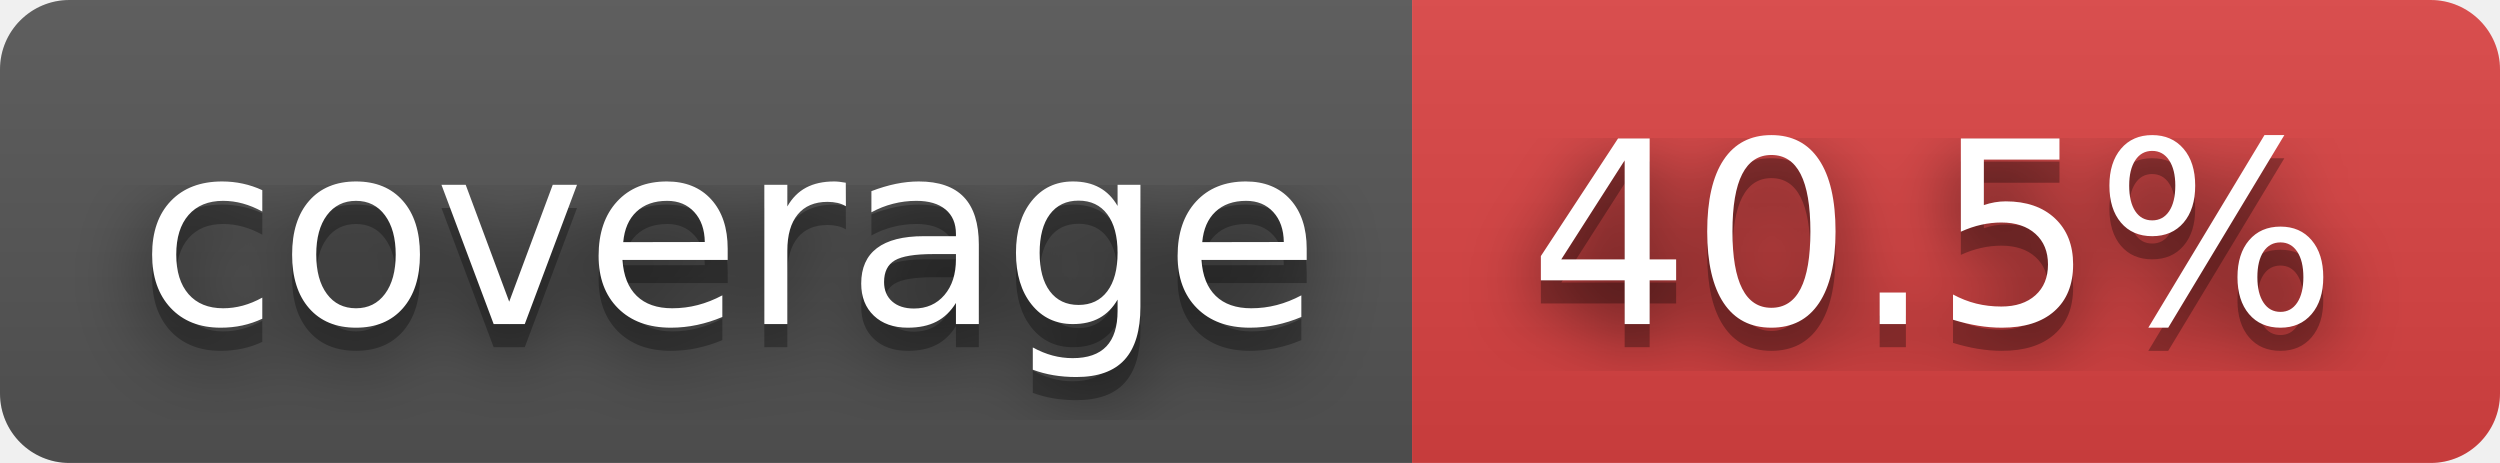
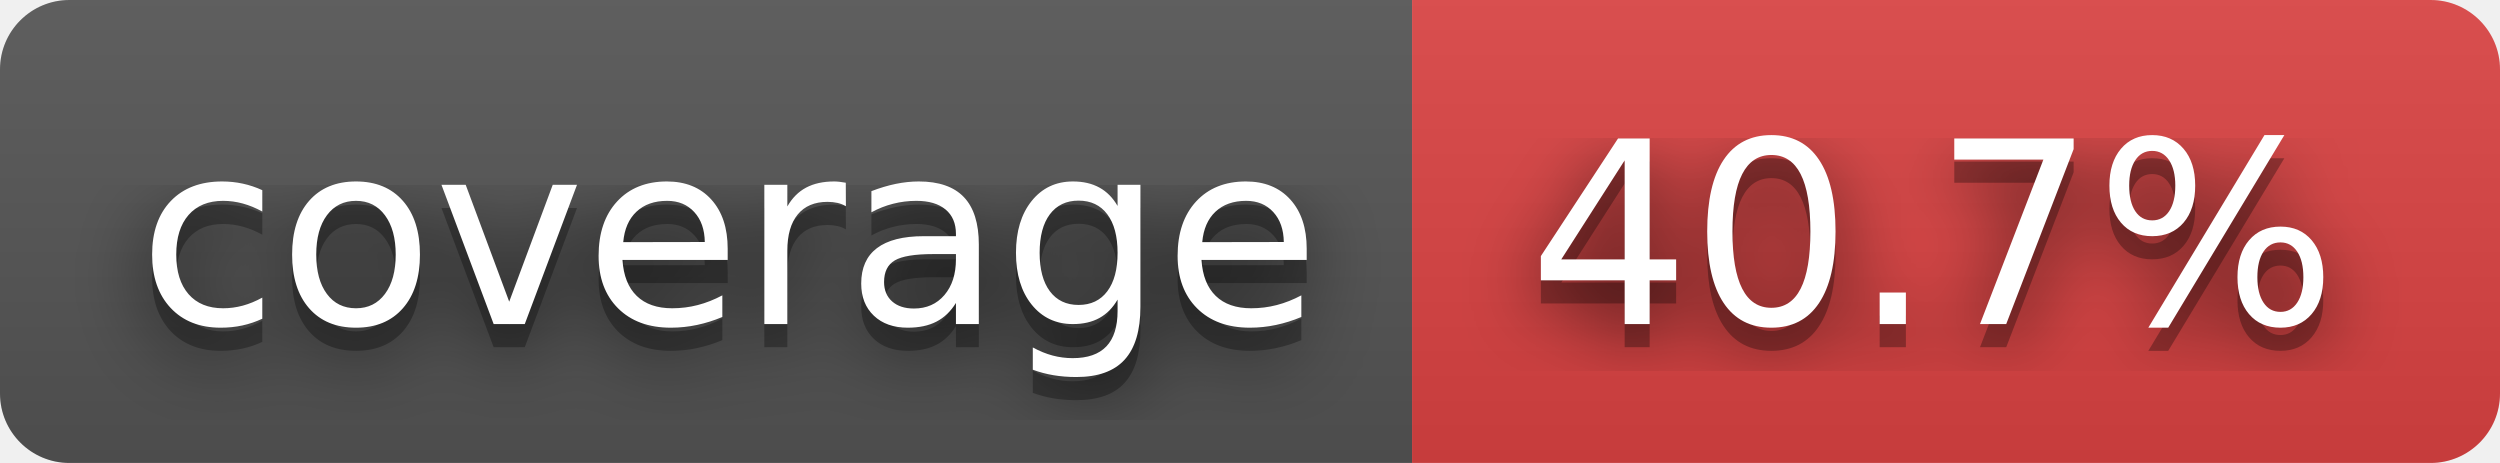
- <svg xmlns="http://www.w3.org/2000/svg" width="108" height="20" role="img" aria-label="coverage: 40.5%">
+ <svg xmlns="http://www.w3.org/2000/svg" width="108" height="20" role="img" aria-label="coverage: 40.7%">
  <filter id="blur">
    <feGaussianBlur stdDeviation="16" />
  </filter>
  <linearGradient id="s" x2="0" y2="100%">
    <stop offset="0" stop-color="#bbb" stop-opacity=".1" />
    <stop offset="1" stop-opacity=".1" />
  </linearGradient>
  <clipPath id="r">
    <rect width="108" height="20" rx="3" />
  </clipPath>
  <g clip-path="url(#r)">
    <rect width="61" height="20" fill="#555" />
    <rect x="61" width="47" height="20" fill="#dd4343" />
    <rect width="108" height="20" fill="url(#s)" />
  </g>
  <g fill="#fff" text-anchor="middle" font-family="Verdana,Geneva,DejaVu Sans,sans-serif" text-rendering="geometricPrecision" font-size="110">
    <g transform="scale(.1)">
      <g aria-hidden="true" fill="#010101">
        <text x="315" y="150" fill-opacity=".8" filter="url(#blur)" textLength="510">coverage</text>
        <text x="315" y="150" fill-opacity=".3" textLength="510">coverage</text>
      </g>
      <text x="315" y="140" textLength="510">coverage</text>
    </g>
    <g transform="scale(.1)">
      <g aria-hidden="true" fill="#010101">
-         <text x="835" y="150" fill-opacity=".8" filter="url(#blur)" textLength="370">40.5%</text>
-         <text x="835" y="150" fill-opacity=".3" textLength="370">40.5%</text>
+         <text x="835" y="150" fill-opacity=".8" filter="url(#blur)" textLength="370">40.7%</text>
+         <text x="835" y="150" fill-opacity=".3" textLength="370">40.7%</text>
      </g>
-       <text x="835" y="140" textLength="370">40.5%</text>
+       <text x="835" y="140" textLength="370">40.7%</text>
    </g>
  </g>
</svg>
